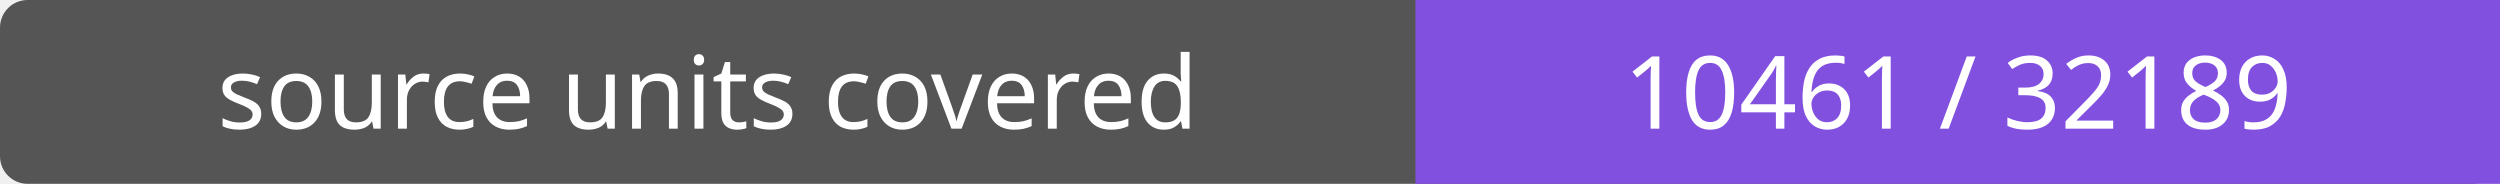
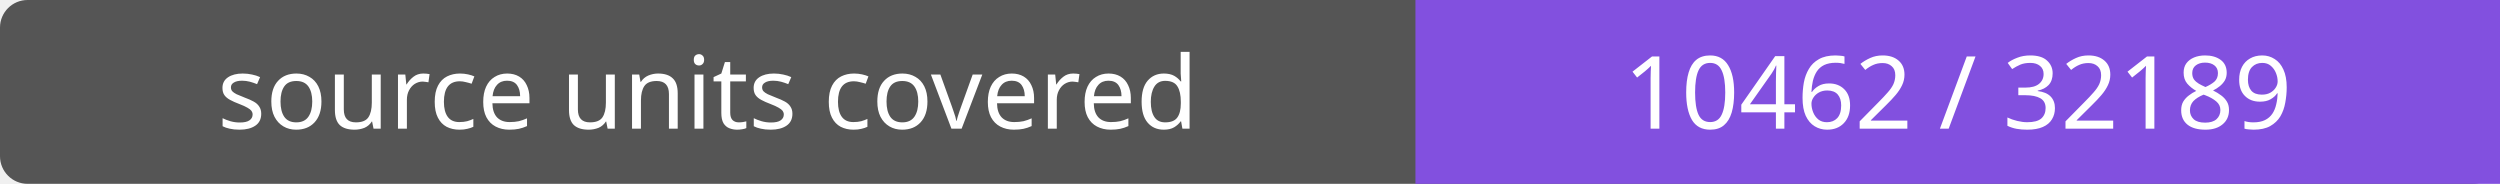
- <svg xmlns="http://www.w3.org/2000/svg" width="272" height="20" role="img" aria-label="source units covered: 10461 / 32189">
+ <svg xmlns="http://www.w3.org/2000/svg" width="272" height="20" role="img" aria-label="source units covered: 10462 / 32189">
  <rect width="272" height="20" rx="3" fill="#555" />
  <path fill="#8250df" d="M154 0h118v20H154z" />
  <g fill="#fff" text-anchor="middle" font-family="Verdana,sans-serif" font-size="11">
    <text x="77.0" y="14">source units covered</text>
-     <text x="213.0" y="14">10461 / 32189</text>
+     <text x="213.0" y="14">10462 / 32189</text>
  </g>
</svg>
